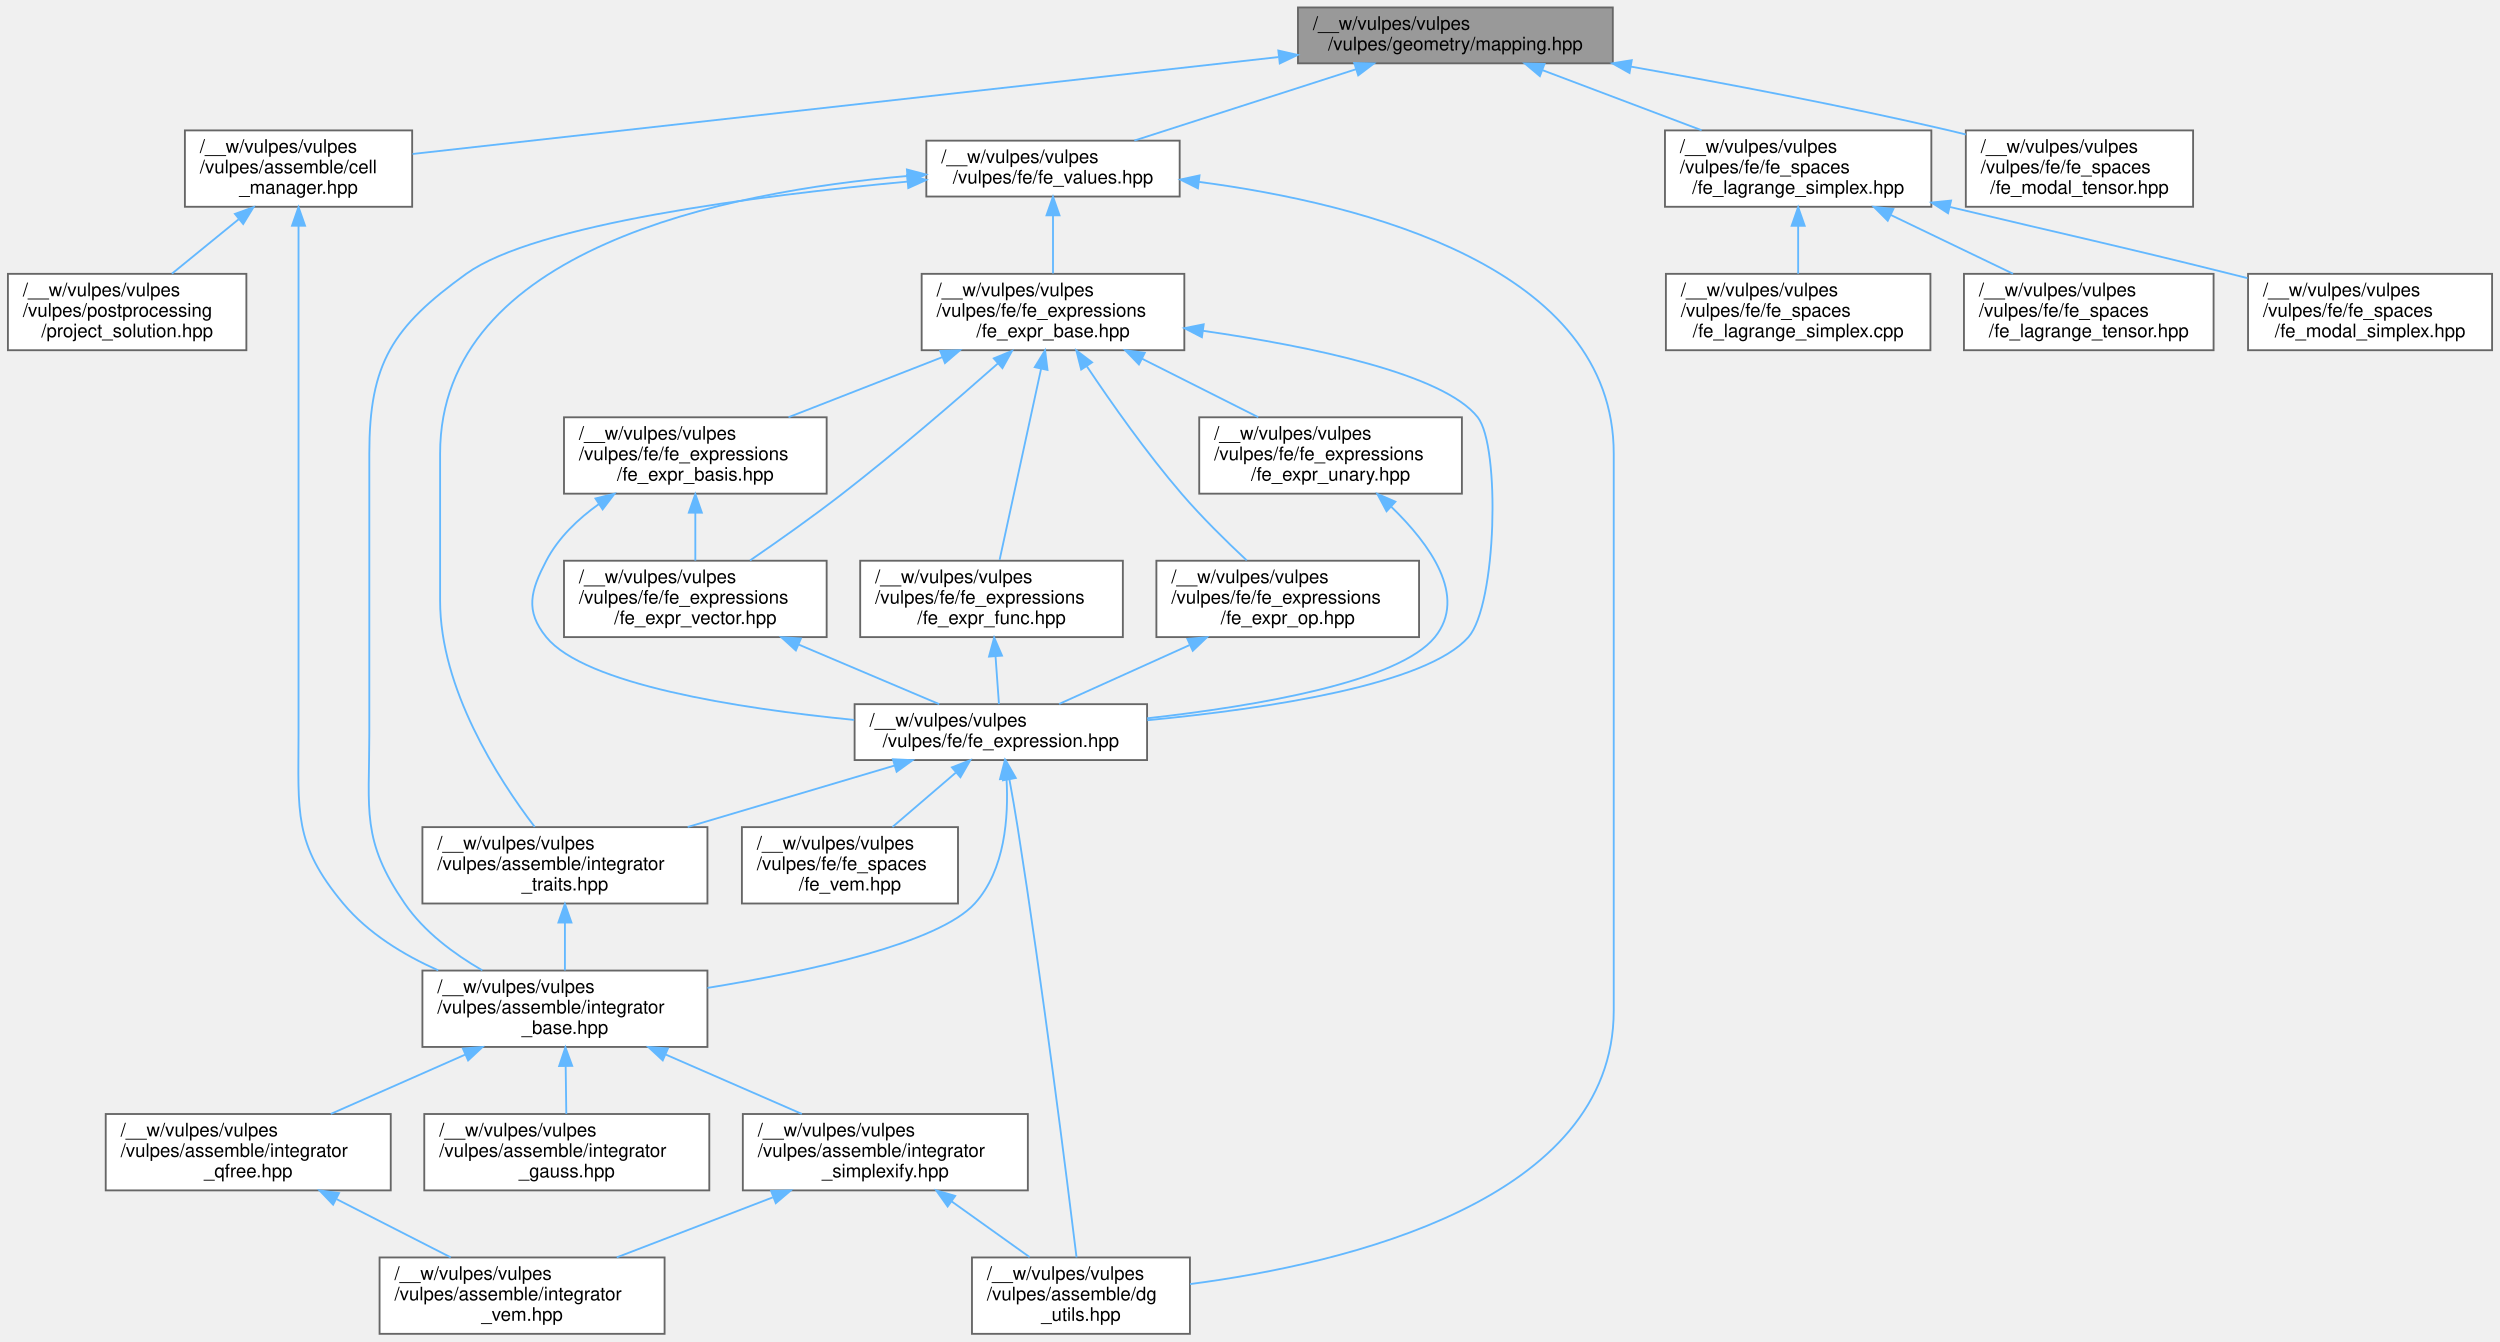
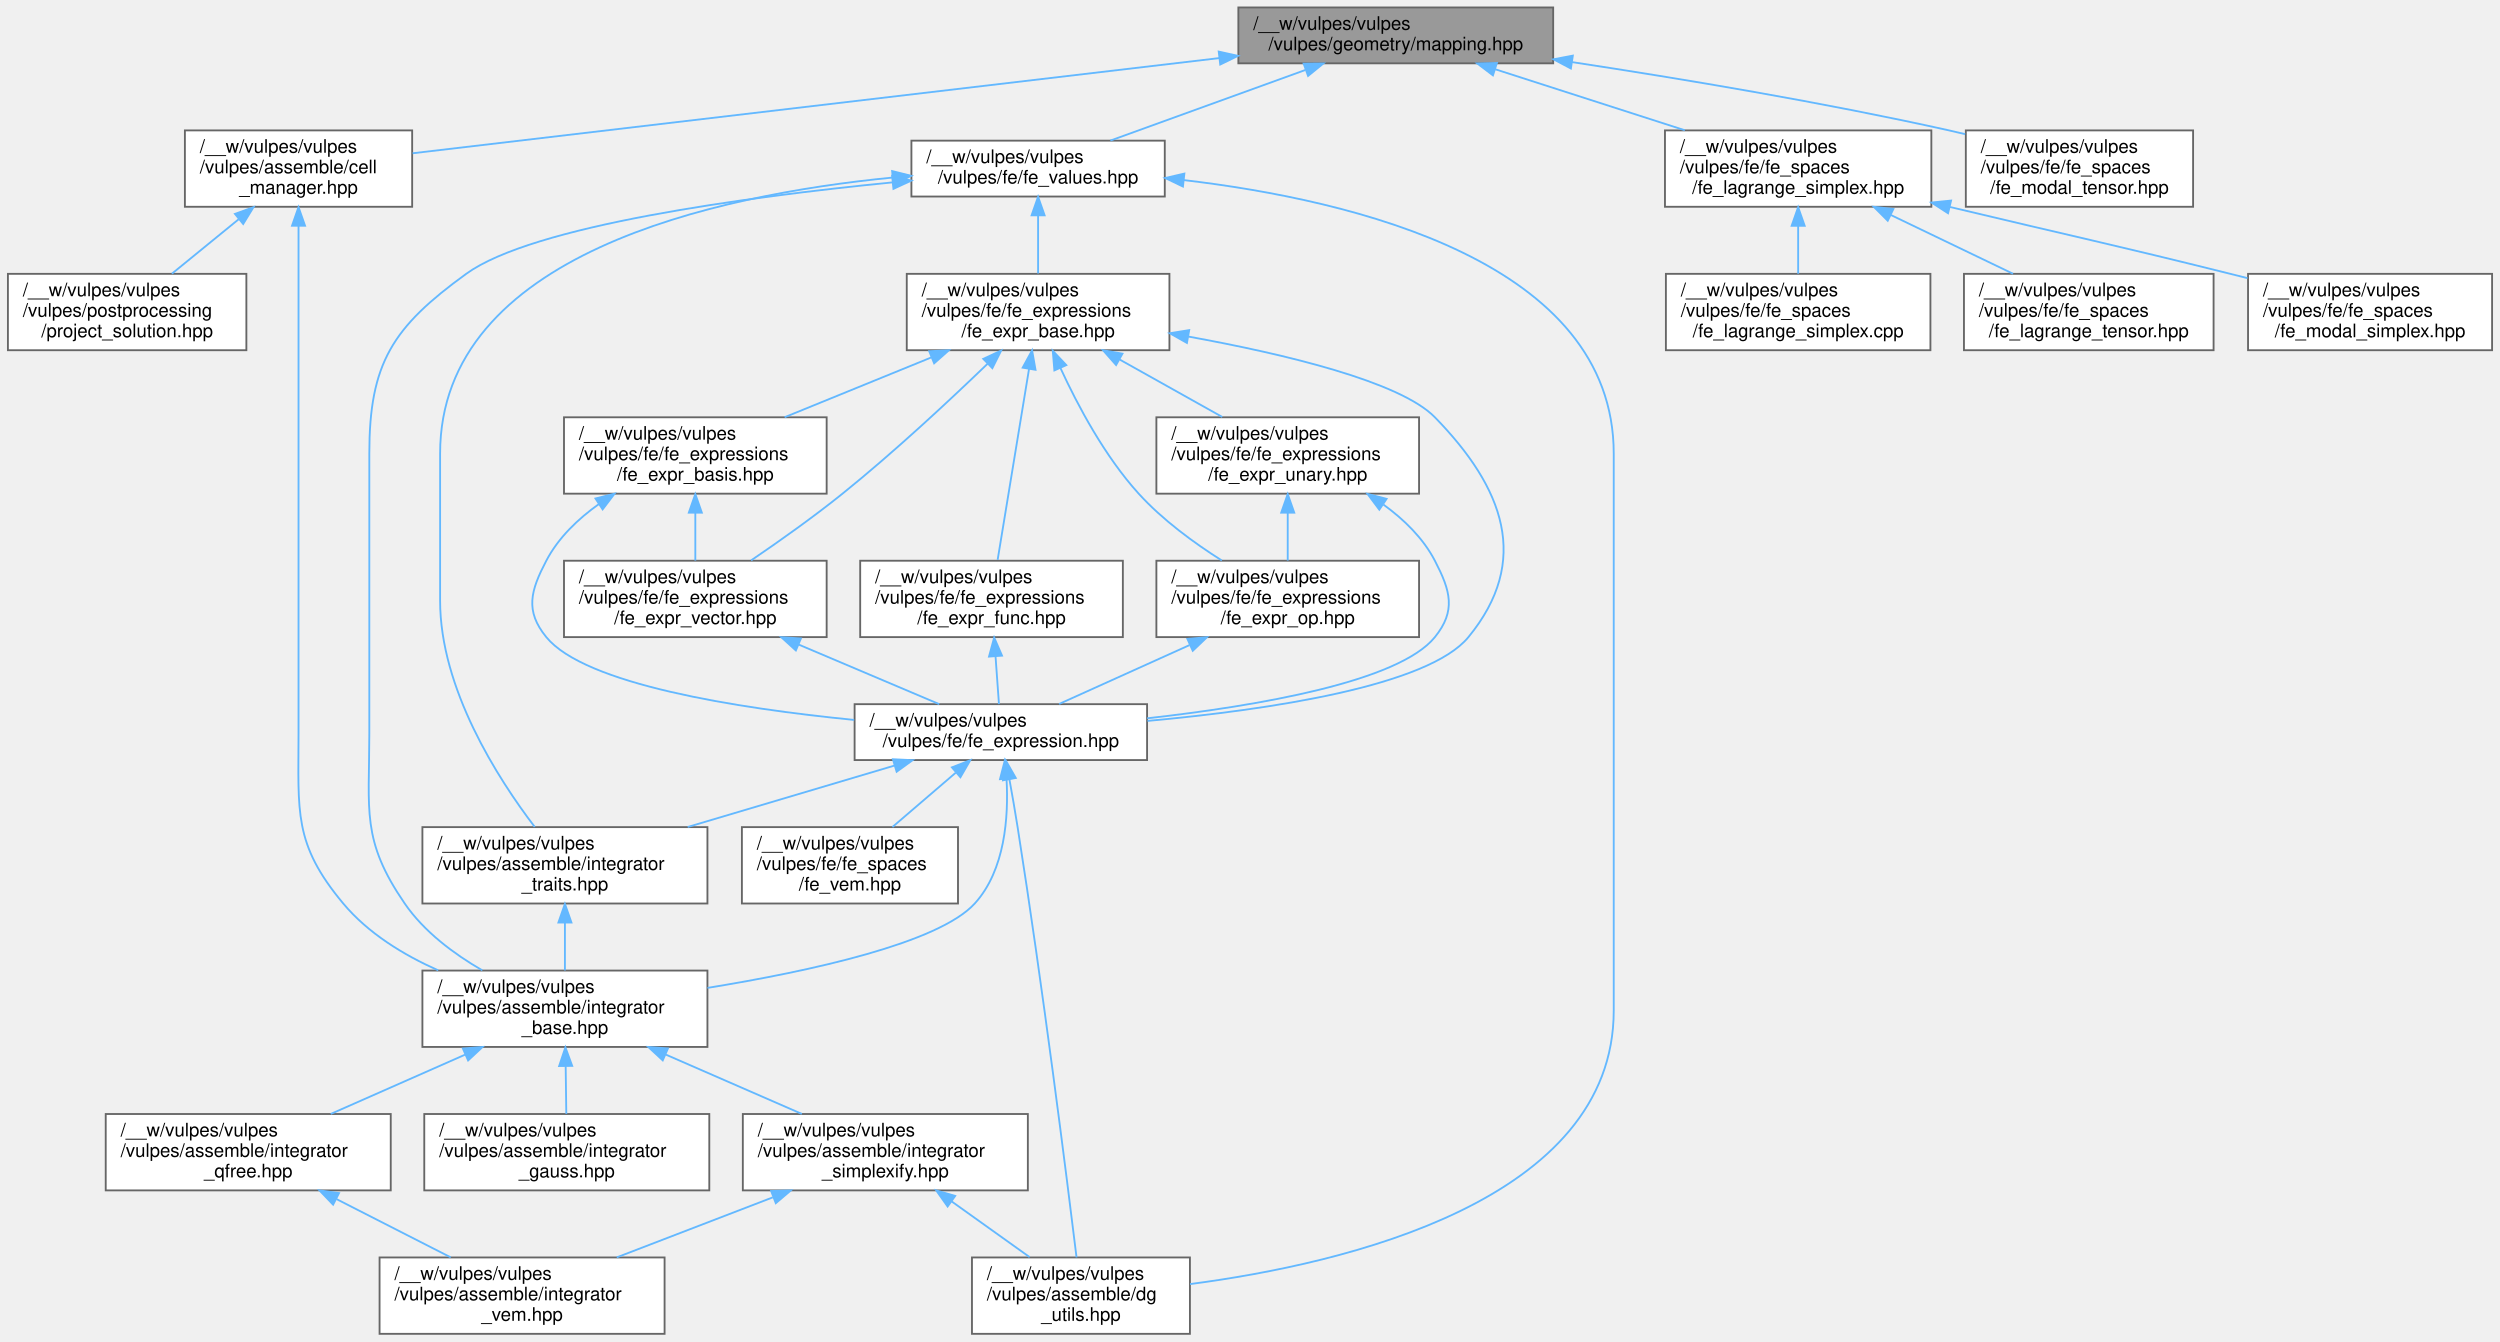
<svg xmlns="http://www.w3.org/2000/svg" xmlns:xlink="http://www.w3.org/1999/xlink" width="1342pt" height="720pt" viewBox="0.00 0.00 1341.50 720.00">
  <g id="graph0" class="graph" transform="scale(1 1) rotate(0) translate(4 716)">
    <g id="Node000001" class="node">
      <g id="a_Node000001">
        <a xlink:title=" ">
-           <polygon fill="#999999" stroke="#666666" points="861.5,-712 692.5,-712 692.5,-682 861.5,-682 861.5,-712" />
-           <text text-anchor="start" x="700.5" y="-700" font-family="Helvetica,sans-Serif" font-size="10.00">/__w/vulpes/vulpes</text>
-           <text text-anchor="middle" x="777" y="-689" font-family="Helvetica,sans-Serif" font-size="10.00">/vulpes/geometry/mapping.hpp</text>
+           <polygon fill="#999999" stroke="#666666" points="829.5,-712 660.5,-712 660.5,-682 829.5,-682 829.5,-712" />
+           <text text-anchor="start" x="668.5" y="-700" font-family="Helvetica,sans-Serif" font-size="10.00">/__w/vulpes/vulpes</text>
+           <text text-anchor="middle" x="745" y="-689" font-family="Helvetica,sans-Serif" font-size="10.00">/vulpes/geometry/mapping.hpp</text>
        </a>
      </g>
    </g>
    <g id="Node000002" class="node">
      <g id="a_Node000002">
        <a xlink:href="cell__manager_8hpp.html" target="_top" xlink:title=" ">
          <polygon fill="white" stroke="#666666" points="217,-646 95,-646 95,-605 217,-605 217,-646" />
          <text text-anchor="start" x="103" y="-634" font-family="Helvetica,sans-Serif" font-size="10.00">/__w/vulpes/vulpes</text>
          <text text-anchor="start" x="103" y="-623" font-family="Helvetica,sans-Serif" font-size="10.00">/vulpes/assemble/cell</text>
          <text text-anchor="middle" x="156" y="-612" font-family="Helvetica,sans-Serif" font-size="10.00">_manager.hpp</text>
        </a>
      </g>
    </g>
    <g id="edge1_Node000001_Node000002" class="edge">
      <g id="a_edge1_Node000001_Node000002">
        <a xlink:title=" ">
-           <path fill="none" stroke="#63b8ff" d="M682.01,-685.37C552.94,-670.92 325.81,-645.5 217.2,-633.35" />
-           <polygon fill="#63b8ff" stroke="#63b8ff" points="681.95,-688.88 692.28,-686.52 682.73,-681.93 681.95,-688.88" />
+           <path fill="none" stroke="#63b8ff" d="M650.23,-684.82C528.34,-670.43 320.12,-645.87 217.24,-633.73" />
+           <polygon fill="#63b8ff" stroke="#63b8ff" points="649.96,-688.31 660.3,-686.01 650.78,-681.36 649.96,-688.31" />
        </a>
      </g>
    </g>
    <g id="Node000010" class="node">
      <g id="a_Node000010">
        <a xlink:href="fe__lagrange__simplex_8hpp.html" target="_top" xlink:title=" ">
          <polygon fill="white" stroke="#666666" points="1032.5,-646 889.5,-646 889.5,-605 1032.5,-605 1032.5,-646" />
          <text text-anchor="start" x="897.5" y="-634" font-family="Helvetica,sans-Serif" font-size="10.00">/__w/vulpes/vulpes</text>
          <text text-anchor="start" x="897.5" y="-623" font-family="Helvetica,sans-Serif" font-size="10.00">/vulpes/fe/fe_spaces</text>
          <text text-anchor="middle" x="961" y="-612" font-family="Helvetica,sans-Serif" font-size="10.00">/fe_lagrange_simplex.hpp</text>
        </a>
      </g>
    </g>
    <g id="edge10_Node000001_Node000010" class="edge">
      <g id="a_edge10_Node000001_Node000010">
        <a xlink:title=" ">
-           <path fill="none" stroke="#63b8ff" d="M823.88,-678.29C849.92,-668.46 882.38,-656.2 909.18,-646.07" />
-           <polygon fill="#63b8ff" stroke="#63b8ff" points="822.35,-675.13 814.24,-681.94 824.83,-681.68 822.35,-675.13" />
+           <path fill="none" stroke="#63b8ff" d="M798.42,-678.81C829.26,-668.89 868.15,-656.37 900.17,-646.07" />
+           <polygon fill="#63b8ff" stroke="#63b8ff" points="797.16,-675.54 788.71,-681.94 799.3,-682.2 797.16,-675.54" />
        </a>
      </g>
    </g>
    <g id="Node000014" class="node">
      <g id="a_Node000014">
        <a xlink:href="fe__modal__tensor_8hpp.html" target="_top" xlink:title=" ">
          <polygon fill="white" stroke="#666666" points="1173,-646 1051,-646 1051,-605 1173,-605 1173,-646" />
          <text text-anchor="start" x="1059" y="-634" font-family="Helvetica,sans-Serif" font-size="10.00">/__w/vulpes/vulpes</text>
          <text text-anchor="start" x="1059" y="-623" font-family="Helvetica,sans-Serif" font-size="10.00">/vulpes/fe/fe_spaces</text>
          <text text-anchor="middle" x="1112" y="-612" font-family="Helvetica,sans-Serif" font-size="10.00">/fe_modal_tensor.hpp</text>
        </a>
      </g>
    </g>
    <g id="edge14_Node000001_Node000014" class="edge">
      <g id="a_edge14_Node000001_Node000014">
        <a xlink:title=" ">
-           <path fill="none" stroke="#63b8ff" d="M871.21,-680.24C922.02,-671.23 985.68,-659.13 1042,-646 1044.95,-645.31 1047.96,-644.58 1051,-643.82" />
-           <polygon fill="#63b8ff" stroke="#63b8ff" points="870.47,-676.82 861.23,-682 871.68,-683.71 870.47,-676.82" />
+           <path fill="none" stroke="#63b8ff" d="M839.61,-682.66C898.2,-673.76 974.82,-660.97 1042,-646 1044.83,-645.37 1047.72,-644.69 1050.63,-643.99" />
+           <polygon fill="#63b8ff" stroke="#63b8ff" points="839,-679.22 829.63,-684.17 840.04,-686.14 839,-679.22" />
        </a>
      </g>
    </g>
    <g id="Node000015" class="node">
      <g id="a_Node000015">
        <a xlink:href="fe__values_8hpp.html" target="_top" xlink:title=" ">
-           <polygon fill="white" stroke="#666666" points="629,-640.5 493,-640.5 493,-610.5 629,-610.5 629,-640.5" />
-           <text text-anchor="start" x="501" y="-628.5" font-family="Helvetica,sans-Serif" font-size="10.00">/__w/vulpes/vulpes</text>
-           <text text-anchor="middle" x="561" y="-617.5" font-family="Helvetica,sans-Serif" font-size="10.00">/vulpes/fe/fe_values.hpp</text>
+           <polygon fill="white" stroke="#666666" points="621,-640.5 485,-640.5 485,-610.5 621,-610.5 621,-640.5" />
+           <text text-anchor="start" x="493" y="-628.5" font-family="Helvetica,sans-Serif" font-size="10.00">/__w/vulpes/vulpes</text>
+           <text text-anchor="middle" x="553" y="-617.5" font-family="Helvetica,sans-Serif" font-size="10.00">/vulpes/fe/fe_values.hpp</text>
        </a>
      </g>
    </g>
    <g id="edge15_Node000001_Node000015" class="edge">
      <g id="a_edge15_Node000001_Node000015">
        <a xlink:title=" ">
-           <path fill="none" stroke="#63b8ff" d="M723.76,-678.87C687.11,-667.08 639.03,-651.61 604.65,-640.54" />
-           <polygon fill="#63b8ff" stroke="#63b8ff" points="722.7,-682.2 733.29,-681.94 724.84,-675.54 722.7,-682.2" />
+           <path fill="none" stroke="#63b8ff" d="M696.42,-678.42C664.01,-666.68 621.97,-651.47 591.8,-640.54" />
+           <polygon fill="#63b8ff" stroke="#63b8ff" points="695.55,-681.82 706.15,-681.94 697.93,-675.24 695.55,-681.82" />
        </a>
      </g>
    </g>
    <g id="Node000003" class="node">
      <g id="a_Node000003">
        <a xlink:href="integrator__base_8hpp.html" target="_top" xlink:title=" ">
          <polygon fill="white" stroke="#666666" points="375.5,-195 222.5,-195 222.5,-154 375.5,-154 375.5,-195" />
          <text text-anchor="start" x="230.5" y="-183" font-family="Helvetica,sans-Serif" font-size="10.00">/__w/vulpes/vulpes</text>
          <text text-anchor="start" x="230.5" y="-172" font-family="Helvetica,sans-Serif" font-size="10.00">/vulpes/assemble/integrator</text>
          <text text-anchor="middle" x="299" y="-161" font-family="Helvetica,sans-Serif" font-size="10.00">_base.hpp</text>
        </a>
      </g>
    </g>
    <g id="edge2_Node000002_Node000003" class="edge">
      <g id="a_edge2_Node000002_Node000003">
        <a xlink:title=" ">
          <path fill="none" stroke="#63b8ff" d="M156,-594.8C156,-564.16 156,-514.99 156,-472.5 156,-472.5 156,-472.5 156,-322 156,-280.17 153.18,-263.1 180,-231 193.3,-215.08 212.18,-203.47 231,-195.11" />
          <polygon fill="#63b8ff" stroke="#63b8ff" points="152.5,-594.82 156,-604.82 159.5,-594.82 152.5,-594.82" />
        </a>
      </g>
    </g>
    <g id="Node000009" class="node">
      <g id="a_Node000009">
        <a xlink:href="project__solution_8hpp.html" target="_top" xlink:title=" ">
          <polygon fill="white" stroke="#666666" points="128,-569 0,-569 0,-528 128,-528 128,-569" />
          <text text-anchor="start" x="8" y="-557" font-family="Helvetica,sans-Serif" font-size="10.00">/__w/vulpes/vulpes</text>
          <text text-anchor="start" x="8" y="-546" font-family="Helvetica,sans-Serif" font-size="10.00">/vulpes/postprocessing</text>
          <text text-anchor="middle" x="64" y="-535" font-family="Helvetica,sans-Serif" font-size="10.00">/project_solution.hpp</text>
        </a>
      </g>
    </g>
    <g id="edge9_Node000002_Node000009" class="edge">
      <g id="a_edge9_Node000002_Node000009">
        <a xlink:title=" ">
          <path fill="none" stroke="#63b8ff" d="M123.92,-598.35C112.12,-588.73 98.98,-578.01 88.01,-569.07" />
          <polygon fill="#63b8ff" stroke="#63b8ff" points="121.87,-601.19 131.83,-604.79 126.29,-595.76 121.87,-601.19" />
        </a>
      </g>
    </g>
    <g id="Node000004" class="node">
      <g id="a_Node000004">
        <a xlink:href="integrator__gauss_8hpp.html" target="_top" xlink:title=" ">
          <polygon fill="white" stroke="#666666" points="376.5,-118 223.5,-118 223.5,-77 376.5,-77 376.5,-118" />
          <text text-anchor="start" x="231.5" y="-106" font-family="Helvetica,sans-Serif" font-size="10.00">/__w/vulpes/vulpes</text>
          <text text-anchor="start" x="231.5" y="-95" font-family="Helvetica,sans-Serif" font-size="10.00">/vulpes/assemble/integrator</text>
          <text text-anchor="middle" x="300" y="-84" font-family="Helvetica,sans-Serif" font-size="10.00">_gauss.hpp</text>
        </a>
      </g>
    </g>
    <g id="edge3_Node000003_Node000004" class="edge">
      <g id="a_edge3_Node000003_Node000004">
        <a xlink:title=" ">
          <path fill="none" stroke="#63b8ff" d="M299.4,-143.69C299.51,-135.08 299.63,-125.9 299.74,-118.07" />
          <polygon fill="#63b8ff" stroke="#63b8ff" points="295.9,-143.75 299.26,-153.79 302.9,-143.84 295.9,-143.75" />
        </a>
      </g>
    </g>
    <g id="Node000005" class="node">
      <g id="a_Node000005">
        <a xlink:href="integrator__qfree_8hpp.html" target="_top" xlink:title=" ">
          <polygon fill="white" stroke="#666666" points="205.5,-118 52.5,-118 52.5,-77 205.5,-77 205.5,-118" />
          <text text-anchor="start" x="60.5" y="-106" font-family="Helvetica,sans-Serif" font-size="10.00">/__w/vulpes/vulpes</text>
          <text text-anchor="start" x="60.5" y="-95" font-family="Helvetica,sans-Serif" font-size="10.00">/vulpes/assemble/integrator</text>
          <text text-anchor="middle" x="129" y="-84" font-family="Helvetica,sans-Serif" font-size="10.00">_qfree.hpp</text>
        </a>
      </g>
    </g>
    <g id="edge4_Node000003_Node000005" class="edge">
      <g id="a_edge4_Node000003_Node000005">
        <a xlink:title=" ">
          <path fill="none" stroke="#63b8ff" d="M245.41,-149.86C222.2,-139.62 195.35,-127.77 173.3,-118.04" />
          <polygon fill="#63b8ff" stroke="#63b8ff" points="244.22,-153.16 254.78,-153.99 247.04,-146.75 244.22,-153.16" />
        </a>
      </g>
    </g>
    <g id="Node000007" class="node">
      <g id="a_Node000007">
        <a xlink:href="integrator__simplexify_8hpp.html" target="_top" xlink:title=" ">
          <polygon fill="white" stroke="#666666" points="547.5,-118 394.5,-118 394.5,-77 547.5,-77 547.5,-118" />
          <text text-anchor="start" x="402.5" y="-106" font-family="Helvetica,sans-Serif" font-size="10.00">/__w/vulpes/vulpes</text>
          <text text-anchor="start" x="402.5" y="-95" font-family="Helvetica,sans-Serif" font-size="10.00">/vulpes/assemble/integrator</text>
          <text text-anchor="middle" x="471" y="-84" font-family="Helvetica,sans-Serif" font-size="10.00">_simplexify.hpp</text>
        </a>
      </g>
    </g>
    <g id="edge6_Node000003_Node000007" class="edge">
      <g id="a_edge6_Node000003_Node000007">
        <a xlink:title=" ">
          <path fill="none" stroke="#63b8ff" d="M353.22,-149.86C376.7,-139.62 403.86,-127.77 426.18,-118.04" />
          <polygon fill="#63b8ff" stroke="#63b8ff" points="351.51,-146.79 343.74,-153.99 354.31,-153.2 351.51,-146.79" />
        </a>
      </g>
    </g>
    <g id="Node000006" class="node">
      <g id="a_Node000006">
        <a xlink:href="integrator__vem_8hpp.html" target="_top" xlink:title=" ">
          <polygon fill="white" stroke="#666666" points="352.5,-41 199.5,-41 199.5,0 352.5,0 352.5,-41" />
          <text text-anchor="start" x="207.5" y="-29" font-family="Helvetica,sans-Serif" font-size="10.00">/__w/vulpes/vulpes</text>
          <text text-anchor="start" x="207.5" y="-18" font-family="Helvetica,sans-Serif" font-size="10.00">/vulpes/assemble/integrator</text>
          <text text-anchor="middle" x="276" y="-7" font-family="Helvetica,sans-Serif" font-size="10.00">_vem.hpp</text>
        </a>
      </g>
    </g>
    <g id="edge5_Node000005_Node000006" class="edge">
      <g id="a_edge5_Node000005_Node000006">
        <a xlink:title=" ">
          <path fill="none" stroke="#63b8ff" d="M176.41,-72.31C196.23,-62.2 218.96,-50.6 237.7,-41.04" />
          <polygon fill="#63b8ff" stroke="#63b8ff" points="174.56,-69.33 167.24,-76.99 177.74,-75.56 174.56,-69.33" />
        </a>
      </g>
    </g>
    <g id="edge8_Node000007_Node000006" class="edge">
      <g id="a_edge8_Node000007_Node000006">
        <a xlink:title=" ">
          <path fill="none" stroke="#63b8ff" d="M410.6,-73.27C383.73,-62.94 352.45,-50.9 326.81,-41.04" />
          <polygon fill="#63b8ff" stroke="#63b8ff" points="409.69,-76.67 420.28,-76.99 412.2,-70.13 409.69,-76.67" />
        </a>
      </g>
    </g>
    <g id="Node000008" class="node">
      <g id="a_Node000008">
        <a xlink:href="dg__utils_8hpp.html" target="_top" xlink:title=" ">
          <polygon fill="white" stroke="#666666" points="634.5,-41 517.5,-41 517.5,0 634.5,0 634.5,-41" />
          <text text-anchor="start" x="525.5" y="-29" font-family="Helvetica,sans-Serif" font-size="10.00">/__w/vulpes/vulpes</text>
          <text text-anchor="start" x="525.5" y="-18" font-family="Helvetica,sans-Serif" font-size="10.00">/vulpes/assemble/dg</text>
          <text text-anchor="middle" x="576" y="-7" font-family="Helvetica,sans-Serif" font-size="10.00">_utils.hpp</text>
        </a>
      </g>
    </g>
    <g id="edge7_Node000007_Node000008" class="edge">
      <g id="a_edge7_Node000007_Node000008">
        <a xlink:title=" ">
          <path fill="none" stroke="#63b8ff" d="M506.57,-71.09C520.25,-61.32 535.65,-50.32 548.46,-41.17" />
          <polygon fill="#63b8ff" stroke="#63b8ff" points="504.42,-68.33 498.31,-76.99 508.49,-74.03 504.42,-68.33" />
        </a>
      </g>
    </g>
    <g id="Node000011" class="node">
      <g id="a_Node000011">
        <a xlink:href="fe__lagrange__simplex_8cpp.html" target="_top" xlink:title=" ">
          <polygon fill="white" stroke="#666666" points="1032,-569 890,-569 890,-528 1032,-528 1032,-569" />
          <text text-anchor="start" x="898" y="-557" font-family="Helvetica,sans-Serif" font-size="10.00">/__w/vulpes/vulpes</text>
          <text text-anchor="start" x="898" y="-546" font-family="Helvetica,sans-Serif" font-size="10.00">/vulpes/fe/fe_spaces</text>
          <text text-anchor="middle" x="961" y="-535" font-family="Helvetica,sans-Serif" font-size="10.00">/fe_lagrange_simplex.cpp</text>
        </a>
      </g>
    </g>
    <g id="edge11_Node000010_Node000011" class="edge">
      <g id="a_edge11_Node000010_Node000011">
        <a xlink:title=" ">
          <path fill="none" stroke="#63b8ff" d="M961,-594.69C961,-586.08 961,-576.9 961,-569.07" />
          <polygon fill="#63b8ff" stroke="#63b8ff" points="957.5,-594.79 961,-604.79 964.5,-594.79 957.5,-594.79" />
        </a>
      </g>
    </g>
    <g id="Node000012" class="node">
      <g id="a_Node000012">
        <a xlink:href="fe__lagrange__tensor_8hpp.html" target="_top" xlink:title=" ">
          <polygon fill="white" stroke="#666666" points="1184,-569 1050,-569 1050,-528 1184,-528 1184,-569" />
          <text text-anchor="start" x="1058" y="-557" font-family="Helvetica,sans-Serif" font-size="10.00">/__w/vulpes/vulpes</text>
          <text text-anchor="start" x="1058" y="-546" font-family="Helvetica,sans-Serif" font-size="10.00">/vulpes/fe/fe_spaces</text>
          <text text-anchor="middle" x="1117" y="-535" font-family="Helvetica,sans-Serif" font-size="10.00">/fe_lagrange_tensor.hpp</text>
        </a>
      </g>
    </g>
    <g id="edge12_Node000010_Node000012" class="edge">
      <g id="a_edge12_Node000010_Node000012">
        <a xlink:title=" ">
          <path fill="none" stroke="#63b8ff" d="M1010.74,-600.59C1031.91,-590.41 1056.29,-578.69 1076.35,-569.04" />
          <polygon fill="#63b8ff" stroke="#63b8ff" points="1009.08,-597.5 1001.58,-604.99 1012.11,-603.81 1009.08,-597.5" />
        </a>
      </g>
    </g>
    <g id="Node000013" class="node">
      <g id="a_Node000013">
        <a xlink:href="fe__modal__simplex_8hpp.html" target="_top" xlink:title=" ">
          <polygon fill="white" stroke="#666666" points="1333.5,-569 1202.5,-569 1202.5,-528 1333.5,-528 1333.5,-569" />
          <text text-anchor="start" x="1210.5" y="-557" font-family="Helvetica,sans-Serif" font-size="10.00">/__w/vulpes/vulpes</text>
          <text text-anchor="start" x="1210.5" y="-546" font-family="Helvetica,sans-Serif" font-size="10.00">/vulpes/fe/fe_spaces</text>
          <text text-anchor="middle" x="1268" y="-535" font-family="Helvetica,sans-Serif" font-size="10.00">/fe_modal_simplex.hpp</text>
        </a>
      </g>
    </g>
    <g id="edge13_Node000010_Node000013" class="edge">
      <g id="a_edge13_Node000010_Node000013">
        <a xlink:title=" ">
          <path fill="none" stroke="#63b8ff" d="M1042.52,-604.88C1110.72,-588.61 1129.06,-584.93 1193,-569 1196,-568.25 1199.07,-567.48 1202.17,-566.7" />
          <polygon fill="#63b8ff" stroke="#63b8ff" points="1041.46,-601.54 1032.55,-607.27 1043.09,-608.34 1041.46,-601.54" />
        </a>
      </g>
    </g>
    <g id="edge17_Node000015_Node000003" class="edge">
      <g id="a_edge17_Node000015_Node000003">
        <a xlink:title=" ">
-           <path fill="none" stroke="#63b8ff" d="M482.83,-618.51C402.14,-610.98 282.97,-595.7 246,-569 206.5,-540.48 194,-521.22 194,-472.5 194,-472.5 194,-472.5 194,-322 194,-280.68 189.61,-265.06 213,-231 223.36,-215.91 239.31,-203.98 254.67,-195.11" />
-           <polygon fill="#63b8ff" stroke="#63b8ff" points="482.69,-622.01 492.96,-619.43 483.32,-615.04 482.69,-622.01" />
+           <path fill="none" stroke="#63b8ff" d="M474.59,-618.07C395.99,-610.28 281.66,-594.88 246,-569 206.57,-540.39 194,-521.22 194,-472.5 194,-472.5 194,-472.5 194,-322 194,-280.68 189.61,-265.06 213,-231 223.36,-215.91 239.31,-203.98 254.67,-195.11" />
+           <polygon fill="#63b8ff" stroke="#63b8ff" points="474.66,-621.59 484.96,-619.07 475.34,-614.62 474.66,-621.59" />
        </a>
      </g>
    </g>
    <g id="edge16_Node000015_Node000008" class="edge">
      <g id="a_edge16_Node000015_Node000008">
        <a xlink:title=" ">
-           <path fill="none" stroke="#63b8ff" d="M639.41,-618.35C728.59,-606.57 862,-572.27 862,-472.5 862,-472.5 862,-472.5 862,-173.5 862,-71.44 718.24,-37.7 634.57,-26.7" />
-           <polygon fill="#63b8ff" stroke="#63b8ff" points="638.79,-614.9 629.3,-619.61 639.66,-621.84 638.79,-614.9" />
+           <path fill="none" stroke="#63b8ff" d="M631.28,-619.32C722.82,-608.52 862,-575.22 862,-472.5 862,-472.5 862,-472.5 862,-173.5 862,-71.44 718.24,-37.7 634.57,-26.7" />
+           <polygon fill="#63b8ff" stroke="#63b8ff" points="630.75,-615.86 621.19,-620.44 631.52,-622.82 630.75,-615.86" />
        </a>
      </g>
    </g>
    <g id="Node000016" class="node">
      <g id="a_Node000016">
        <a xlink:href="integrator__traits_8hpp.html" target="_top" xlink:title=" ">
          <polygon fill="white" stroke="#666666" points="375.5,-272 222.5,-272 222.5,-231 375.5,-231 375.5,-272" />
          <text text-anchor="start" x="230.5" y="-260" font-family="Helvetica,sans-Serif" font-size="10.00">/__w/vulpes/vulpes</text>
          <text text-anchor="start" x="230.5" y="-249" font-family="Helvetica,sans-Serif" font-size="10.00">/vulpes/assemble/integrator</text>
          <text text-anchor="middle" x="299" y="-238" font-family="Helvetica,sans-Serif" font-size="10.00">_traits.hpp</text>
        </a>
      </g>
    </g>
    <g id="edge18_Node000015_Node000016" class="edge">
      <g id="a_edge18_Node000015_Node000016">
        <a xlink:title=" ">
-           <path fill="none" stroke="#63b8ff" d="M482.72,-621.52C385.41,-613.14 232,-582.49 232,-472.5 232,-472.5 232,-472.5 232,-393.5 232,-346.34 262.95,-298.15 282.78,-272.12" />
-           <polygon fill="#63b8ff" stroke="#63b8ff" points="482.58,-625.02 492.83,-622.33 483.14,-618.04 482.58,-625.02" />
+           <path fill="none" stroke="#63b8ff" d="M474.76,-620.68C379.74,-611.33 232,-579.59 232,-472.5 232,-472.5 232,-472.5 232,-393.5 232,-346.34 262.95,-298.15 282.78,-272.12" />
+           <polygon fill="#63b8ff" stroke="#63b8ff" points="474.65,-624.18 484.92,-621.61 475.29,-617.21 474.65,-624.18" />
        </a>
      </g>
    </g>
    <g id="Node000017" class="node">
      <g id="a_Node000017">
        <a xlink:href="fe__expr__base_8hpp.html" target="_top" xlink:title=" ">
-           <polygon fill="white" stroke="#666666" points="631.5,-569 490.5,-569 490.5,-528 631.5,-528 631.5,-569" />
-           <text text-anchor="start" x="498.5" y="-557" font-family="Helvetica,sans-Serif" font-size="10.00">/__w/vulpes/vulpes</text>
-           <text text-anchor="start" x="498.5" y="-546" font-family="Helvetica,sans-Serif" font-size="10.00">/vulpes/fe/fe_expressions</text>
-           <text text-anchor="middle" x="561" y="-535" font-family="Helvetica,sans-Serif" font-size="10.00">/fe_expr_base.hpp</text>
+           <polygon fill="white" stroke="#666666" points="623.5,-569 482.5,-569 482.5,-528 623.5,-528 623.5,-569" />
+           <text text-anchor="start" x="490.5" y="-557" font-family="Helvetica,sans-Serif" font-size="10.00">/__w/vulpes/vulpes</text>
+           <text text-anchor="start" x="490.5" y="-546" font-family="Helvetica,sans-Serif" font-size="10.00">/vulpes/fe/fe_expressions</text>
+           <text text-anchor="middle" x="553" y="-535" font-family="Helvetica,sans-Serif" font-size="10.00">/fe_expr_base.hpp</text>
        </a>
      </g>
    </g>
    <g id="edge20_Node000015_Node000017" class="edge">
      <g id="a_edge20_Node000015_Node000017">
        <a xlink:title=" ">
-           <path fill="none" stroke="#63b8ff" d="M561,-600.23C561,-590.2 561,-578.71 561,-569.2" />
-           <polygon fill="#63b8ff" stroke="#63b8ff" points="557.5,-600.39 561,-610.39 564.5,-600.39 557.5,-600.39" />
+           <path fill="none" stroke="#63b8ff" d="M553,-600.23C553,-590.2 553,-578.71 553,-569.2" />
+           <polygon fill="#63b8ff" stroke="#63b8ff" points="549.5,-600.39 553,-610.39 556.5,-600.39 549.5,-600.39" />
        </a>
      </g>
    </g>
    <g id="edge19_Node000016_Node000003" class="edge">
      <g id="a_edge19_Node000016_Node000003">
        <a xlink:title=" ">
          <path fill="none" stroke="#63b8ff" d="M299,-220.69C299,-212.08 299,-202.9 299,-195.07" />
          <polygon fill="#63b8ff" stroke="#63b8ff" points="295.5,-220.79 299,-230.79 302.5,-220.79 295.5,-220.79" />
        </a>
      </g>
    </g>
    <g id="Node000018" class="node">
      <g id="a_Node000018">
        <a xlink:href="fe__expression_8hpp.html" target="_top" xlink:title=" ">
          <polygon fill="white" stroke="#666666" points="611.5,-338 454.5,-338 454.5,-308 611.5,-308 611.5,-338" />
          <text text-anchor="start" x="462.5" y="-326" font-family="Helvetica,sans-Serif" font-size="10.00">/__w/vulpes/vulpes</text>
          <text text-anchor="middle" x="533" y="-315" font-family="Helvetica,sans-Serif" font-size="10.00">/vulpes/fe/fe_expression.hpp</text>
        </a>
      </g>
    </g>
    <g id="edge21_Node000017_Node000018" class="edge">
      <g id="a_edge21_Node000017_Node000018">
        <a xlink:title=" ">
-           <path fill="none" stroke="#63b8ff" d="M641.44,-538.44C699.46,-530.06 770.68,-515.32 789,-492 801.22,-476.44 799.16,-391.3 784,-374 761.64,-348.48 676.6,-335.61 611.64,-329.38" />
-           <polygon fill="#63b8ff" stroke="#63b8ff" points="640.93,-534.98 631.51,-539.84 641.9,-541.91 640.93,-534.98" />
+           <path fill="none" stroke="#63b8ff" d="M633.62,-535.34C685.81,-525.85 747.39,-511.09 766,-492 803.04,-454.02 817.65,-415.01 784,-374 762.44,-347.72 677,-334.99 611.73,-329.01" />
+           <polygon fill="#63b8ff" stroke="#63b8ff" points="632.89,-531.91 623.66,-537.11 634.11,-538.8 632.89,-531.91" />
        </a>
      </g>
    </g>
    <g id="Node000020" class="node">
      <g id="a_Node000020">
        <a xlink:href="fe__expr__basis_8hpp.html" target="_top" xlink:title=" ">
          <polygon fill="white" stroke="#666666" points="439.5,-492 298.5,-492 298.5,-451 439.5,-451 439.5,-492" />
          <text text-anchor="start" x="306.5" y="-480" font-family="Helvetica,sans-Serif" font-size="10.00">/__w/vulpes/vulpes</text>
          <text text-anchor="start" x="306.5" y="-469" font-family="Helvetica,sans-Serif" font-size="10.00">/vulpes/fe/fe_expressions</text>
          <text text-anchor="middle" x="369" y="-458" font-family="Helvetica,sans-Serif" font-size="10.00">/fe_expr_basis.hpp</text>
        </a>
      </g>
    </g>
    <g id="edge26_Node000017_Node000020" class="edge">
      <g id="a_edge26_Node000017_Node000020">
        <a xlink:title=" ">
-           <path fill="none" stroke="#63b8ff" d="M501.53,-524.27C475.07,-513.94 444.27,-501.9 419.03,-492.04" />
-           <polygon fill="#63b8ff" stroke="#63b8ff" points="500.47,-527.61 511.06,-527.99 503.01,-521.09 500.47,-527.61" />
+           <path fill="none" stroke="#63b8ff" d="M495.67,-524.13C470.4,-513.83 441.03,-501.86 416.94,-492.04" />
+           <polygon fill="#63b8ff" stroke="#63b8ff" points="494.56,-527.46 505.14,-527.99 497.2,-520.97 494.56,-527.46" />
        </a>
      </g>
    </g>
    <g id="Node000021" class="node">
      <g id="a_Node000021">
        <a xlink:href="fe__expr__vector_8hpp.html" target="_top" xlink:title="Bilinear/linear expressions for vector-valued FE spaces.">
          <polygon fill="white" stroke="#666666" points="439.5,-415 298.5,-415 298.5,-374 439.5,-374 439.5,-415" />
          <text text-anchor="start" x="306.5" y="-403" font-family="Helvetica,sans-Serif" font-size="10.00">/__w/vulpes/vulpes</text>
          <text text-anchor="start" x="306.5" y="-392" font-family="Helvetica,sans-Serif" font-size="10.00">/vulpes/fe/fe_expressions</text>
          <text text-anchor="middle" x="369" y="-381" font-family="Helvetica,sans-Serif" font-size="10.00">/fe_expr_vector.hpp</text>
        </a>
      </g>
    </g>
-     <g id="edge36_Node000017_Node000021" class="edge">
-       <g id="a_edge36_Node000017_Node000021">
-         <a xlink:title=" ">
-           <path fill="none" stroke="#63b8ff" d="M531.49,-520.96C509.05,-501.12 477.18,-473.63 448,-451 431.97,-438.57 413.45,-425.49 398.37,-415.16" />
-           <polygon fill="#63b8ff" stroke="#63b8ff" points="529.21,-523.62 539.01,-527.64 533.85,-518.38 529.21,-523.62" />
+     <g id="edge37_Node000017_Node000021" class="edge">
+       <g id="a_edge37_Node000017_Node000021">
+         <a xlink:title=" ">
+           <path fill="none" stroke="#63b8ff" d="M525.98,-520.83C505.27,-500.86 475.65,-473.26 448,-451 432.33,-438.39 413.99,-425.4 398.93,-415.17" />
+           <polygon fill="#63b8ff" stroke="#63b8ff" points="523.57,-523.37 533.18,-527.82 528.44,-518.35 523.57,-523.37" />
        </a>
      </g>
    </g>
    <g id="Node000022" class="node">
      <g id="a_Node000022">
        <a xlink:href="fe__expr__func_8hpp.html" target="_top" xlink:title=" ">
          <polygon fill="white" stroke="#666666" points="598.5,-415 457.5,-415 457.5,-374 598.5,-374 598.5,-415" />
          <text text-anchor="start" x="465.5" y="-403" font-family="Helvetica,sans-Serif" font-size="10.00">/__w/vulpes/vulpes</text>
          <text text-anchor="start" x="465.5" y="-392" font-family="Helvetica,sans-Serif" font-size="10.00">/vulpes/fe/fe_expressions</text>
          <text text-anchor="middle" x="528" y="-381" font-family="Helvetica,sans-Serif" font-size="10.00">/fe_expr_func.hpp</text>
        </a>
      </g>
    </g>
    <g id="edge30_Node000017_Node000022" class="edge">
      <g id="a_edge30_Node000017_Node000022">
        <a xlink:title=" ">
-           <path fill="none" stroke="#63b8ff" d="M554.59,-517.98C548.03,-487.76 538.02,-441.64 532.34,-415.47" />
-           <polygon fill="#63b8ff" stroke="#63b8ff" points="551.21,-518.91 556.75,-527.94 558.05,-517.42 551.21,-518.91" />
+           <path fill="none" stroke="#63b8ff" d="M548.14,-517.98C543.17,-487.76 535.59,-441.64 531.28,-415.47" />
+           <polygon fill="#63b8ff" stroke="#63b8ff" points="544.71,-518.64 549.78,-527.94 551.61,-517.5 544.71,-518.64" />
        </a>
      </g>
    </g>
    <g id="Node000023" class="node">
      <g id="a_Node000023">
        <a xlink:href="fe__expr__op_8hpp.html" target="_top" xlink:title=" ">
          <polygon fill="white" stroke="#666666" points="757.5,-415 616.5,-415 616.5,-374 757.5,-374 757.5,-415" />
          <text text-anchor="start" x="624.5" y="-403" font-family="Helvetica,sans-Serif" font-size="10.00">/__w/vulpes/vulpes</text>
          <text text-anchor="start" x="624.5" y="-392" font-family="Helvetica,sans-Serif" font-size="10.00">/vulpes/fe/fe_expressions</text>
          <text text-anchor="middle" x="687" y="-381" font-family="Helvetica,sans-Serif" font-size="10.00">/fe_expr_op.hpp</text>
        </a>
      </g>
    </g>
    <g id="edge32_Node000017_Node000023" class="edge">
      <g id="a_edge32_Node000017_Node000023">
        <a xlink:title=" ">
-           <path fill="none" stroke="#63b8ff" d="M579.2,-519.32C592.44,-499.53 611.26,-472.81 630,-451 640.8,-438.43 654,-425.45 664.98,-415.2" />
-           <polygon fill="#63b8ff" stroke="#63b8ff" points="576.13,-517.62 573.53,-527.89 581.97,-521.48 576.13,-517.62" />
+           <path fill="none" stroke="#63b8ff" d="M564.94,-518.58C574.33,-498.17 588.84,-471 607,-451 619.73,-436.98 636.63,-424.61 651.62,-415.12" />
+           <polygon fill="#63b8ff" stroke="#63b8ff" points="561.74,-517.16 560.87,-527.72 568.14,-520.01 561.74,-517.16" />
        </a>
      </g>
    </g>
    <g id="Node000024" class="node">
      <g id="a_Node000024">
        <a xlink:href="fe__expr__unary_8hpp.html" target="_top" xlink:title=" ">
-           <polygon fill="white" stroke="#666666" points="780.5,-492 639.5,-492 639.5,-451 780.5,-451 780.5,-492" />
-           <text text-anchor="start" x="647.5" y="-480" font-family="Helvetica,sans-Serif" font-size="10.00">/__w/vulpes/vulpes</text>
-           <text text-anchor="start" x="647.5" y="-469" font-family="Helvetica,sans-Serif" font-size="10.00">/vulpes/fe/fe_expressions</text>
-           <text text-anchor="middle" x="710" y="-458" font-family="Helvetica,sans-Serif" font-size="10.00">/fe_expr_unary.hpp</text>
+           <polygon fill="white" stroke="#666666" points="757.5,-492 616.5,-492 616.5,-451 757.5,-451 757.5,-492" />
+           <text text-anchor="start" x="624.5" y="-480" font-family="Helvetica,sans-Serif" font-size="10.00">/__w/vulpes/vulpes</text>
+           <text text-anchor="start" x="624.5" y="-469" font-family="Helvetica,sans-Serif" font-size="10.00">/vulpes/fe/fe_expressions</text>
+           <text text-anchor="middle" x="687" y="-458" font-family="Helvetica,sans-Serif" font-size="10.00">/fe_expr_unary.hpp</text>
        </a>
      </g>
    </g>
    <g id="edge34_Node000017_Node000024" class="edge">
      <g id="a_edge34_Node000017_Node000024">
        <a xlink:title=" ">
-           <path fill="none" stroke="#63b8ff" d="M608.78,-523.45C628.94,-513.3 652.1,-501.64 671.18,-492.04" />
-           <polygon fill="#63b8ff" stroke="#63b8ff" points="607.12,-520.37 599.76,-527.99 610.26,-526.62 607.12,-520.37" />
+           <path fill="none" stroke="#63b8ff" d="M596.92,-522.92C614.74,-512.95 635.04,-501.58 651.85,-492.17" />
+           <polygon fill="#63b8ff" stroke="#63b8ff" points="594.87,-520.05 587.86,-527.99 598.29,-526.16 594.87,-520.05" />
        </a>
      </g>
    </g>
    <g id="edge23_Node000018_Node000003" class="edge">
      <g id="a_edge23_Node000018_Node000003">
        <a xlink:title=" ">
          <path fill="none" stroke="#63b8ff" d="M536.05,-297.94C537.21,-277.58 535.32,-248.94 519,-231 499.68,-209.77 431.05,-194.72 375.52,-185.7" />
          <polygon fill="#63b8ff" stroke="#63b8ff" points="532.55,-297.74 535.19,-308 539.53,-298.33 532.55,-297.74" />
        </a>
      </g>
    </g>
    <g id="edge22_Node000018_Node000008" class="edge">
      <g id="a_edge22_Node000018_Node000008">
        <a xlink:title=" ">
          <path fill="none" stroke="#63b8ff" d="M537.61,-297.61C539.09,-289.48 540.68,-280.36 542,-272 555.54,-186.16 568.48,-83.25 573.64,-41.03" />
          <polygon fill="#63b8ff" stroke="#63b8ff" points="534.14,-297.12 535.76,-307.59 541.02,-298.39 534.14,-297.12" />
        </a>
      </g>
    </g>
    <g id="edge24_Node000018_Node000016" class="edge">
      <g id="a_edge24_Node000018_Node000016">
        <a xlink:title=" ">
          <path fill="none" stroke="#63b8ff" d="M475.99,-305.07C442.45,-295.11 399.88,-282.46 364.9,-272.07" />
          <polygon fill="#63b8ff" stroke="#63b8ff" points="475.06,-308.44 485.65,-307.94 477.06,-301.73 475.06,-308.44" />
        </a>
      </g>
    </g>
    <g id="Node000019" class="node">
      <g id="a_Node000019">
        <a xlink:href="fe__vem_8hpp.html" target="_top" xlink:title=" ">
          <polygon fill="white" stroke="#666666" points="510,-272 394,-272 394,-231 510,-231 510,-272" />
          <text text-anchor="start" x="402" y="-260" font-family="Helvetica,sans-Serif" font-size="10.00">/__w/vulpes/vulpes</text>
          <text text-anchor="start" x="402" y="-249" font-family="Helvetica,sans-Serif" font-size="10.00">/vulpes/fe/fe_spaces</text>
          <text text-anchor="middle" x="452" y="-238" font-family="Helvetica,sans-Serif" font-size="10.00">/fe_vem.hpp</text>
        </a>
      </g>
    </g>
    <g id="edge25_Node000018_Node000019" class="edge">
      <g id="a_edge25_Node000018_Node000019">
        <a xlink:title=" ">
          <path fill="none" stroke="#63b8ff" d="M508.8,-301.23C498.03,-291.99 485.41,-281.17 474.81,-272.07" />
          <polygon fill="#63b8ff" stroke="#63b8ff" points="506.74,-304.08 516.61,-307.94 511.3,-298.77 506.74,-304.08" />
        </a>
      </g>
    </g>
    <g id="edge27_Node000020_Node000018" class="edge">
      <g id="a_edge27_Node000020_Node000018">
        <a xlink:title=" ">
          <path fill="none" stroke="#63b8ff" d="M317.31,-445.48C305.96,-437.41 295.43,-427.29 289,-415 280.55,-398.86 277.48,-388.12 289,-374 309.67,-348.66 391.09,-335.81 454.26,-329.54" />
          <polygon fill="#63b8ff" stroke="#63b8ff" points="315.39,-448.41 325.66,-451 319.24,-442.56 315.39,-448.41" />
        </a>
      </g>
    </g>
    <g id="edge28_Node000020_Node000021" class="edge">
      <g id="a_edge28_Node000020_Node000021">
        <a xlink:title=" ">
          <path fill="none" stroke="#63b8ff" d="M369,-440.69C369,-432.08 369,-422.9 369,-415.07" />
          <polygon fill="#63b8ff" stroke="#63b8ff" points="365.5,-440.79 369,-450.79 372.5,-440.79 365.5,-440.79" />
        </a>
      </g>
    </g>
    <g id="edge29_Node000021_Node000018" class="edge">
      <g id="a_edge29_Node000021_Node000018">
        <a xlink:title=" ">
          <path fill="none" stroke="#63b8ff" d="M424.52,-369.97C449.59,-359.35 478.35,-347.16 499.95,-338" />
          <polygon fill="#63b8ff" stroke="#63b8ff" points="422.96,-366.83 415.12,-373.96 425.69,-373.28 422.96,-366.83" />
        </a>
      </g>
    </g>
    <g id="edge31_Node000022_Node000018" class="edge">
      <g id="a_edge31_Node000022_Node000018">
        <a xlink:title=" ">
          <path fill="none" stroke="#63b8ff" d="M530.15,-363.66C530.79,-354.76 531.46,-345.42 531.99,-338.04" />
          <polygon fill="#63b8ff" stroke="#63b8ff" points="526.65,-363.54 529.42,-373.77 533.63,-364.05 526.65,-363.54" />
        </a>
      </g>
    </g>
    <g id="edge33_Node000023_Node000018" class="edge">
      <g id="a_edge33_Node000023_Node000018">
        <a xlink:title=" ">
          <path fill="none" stroke="#63b8ff" d="M634.27,-369.71C610.97,-359.19 584.36,-347.18 564.27,-338.11" />
          <polygon fill="#63b8ff" stroke="#63b8ff" points="633.14,-373.03 643.69,-373.96 636.02,-366.65 633.14,-373.03" />
        </a>
      </g>
    </g>
    <g id="edge35_Node000024_Node000018" class="edge">
      <g id="a_edge35_Node000024_Node000018">
        <a xlink:title=" ">
-           <path fill="none" stroke="#63b8ff" d="M742.45,-444.09C763.37,-423.87 783.64,-395.83 766,-374 746.69,-350.11 671.38,-337.11 611.54,-330.41" />
-           <polygon fill="#63b8ff" stroke="#63b8ff" points="740.05,-441.54 735.08,-450.89 744.8,-446.68 740.05,-441.54" />
+           <path fill="none" stroke="#63b8ff" d="M738.39,-445.13C749.46,-437.1 759.72,-427.09 766,-415 774.4,-398.83 777.45,-388.17 766,-374 746.69,-350.11 671.38,-337.11 611.54,-330.41" />
+           <polygon fill="#63b8ff" stroke="#63b8ff" points="736.16,-442.4 729.81,-450.88 740.07,-448.21 736.16,-442.4" />
+         </a>
+       </g>
+     </g>
+     <g id="edge36_Node000024_Node000023" class="edge">
+       <g id="a_edge36_Node000024_Node000023">
+         <a xlink:title=" ">
+           <path fill="none" stroke="#63b8ff" d="M687,-440.69C687,-432.08 687,-422.9 687,-415.07" />
+           <polygon fill="#63b8ff" stroke="#63b8ff" points="683.5,-440.79 687,-450.79 690.5,-440.79 683.5,-440.79" />
        </a>
      </g>
    </g>
  </g>
</svg>
